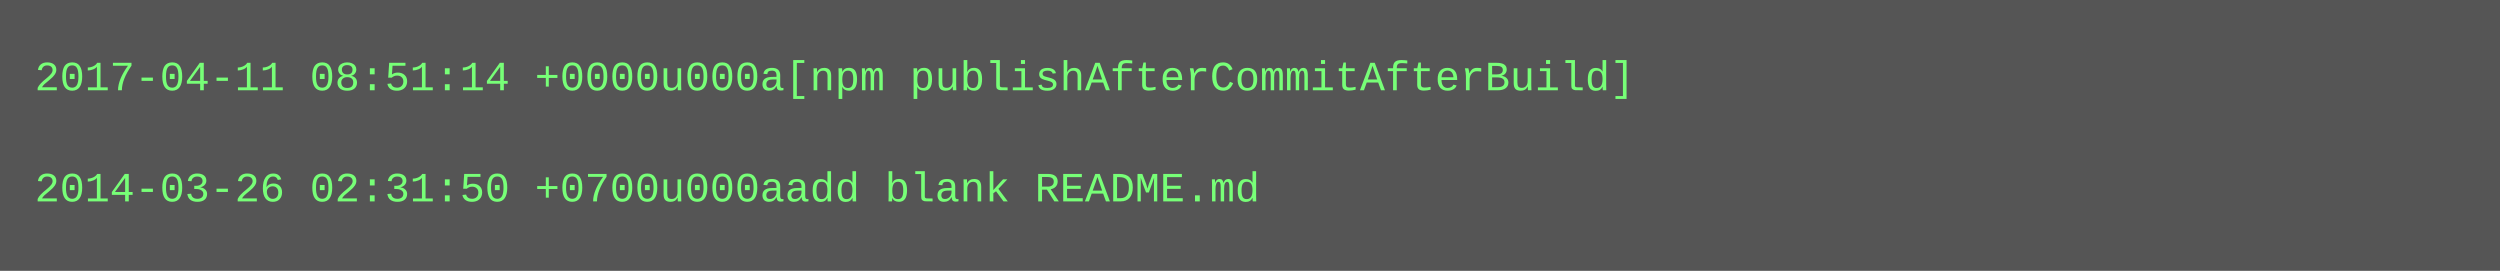
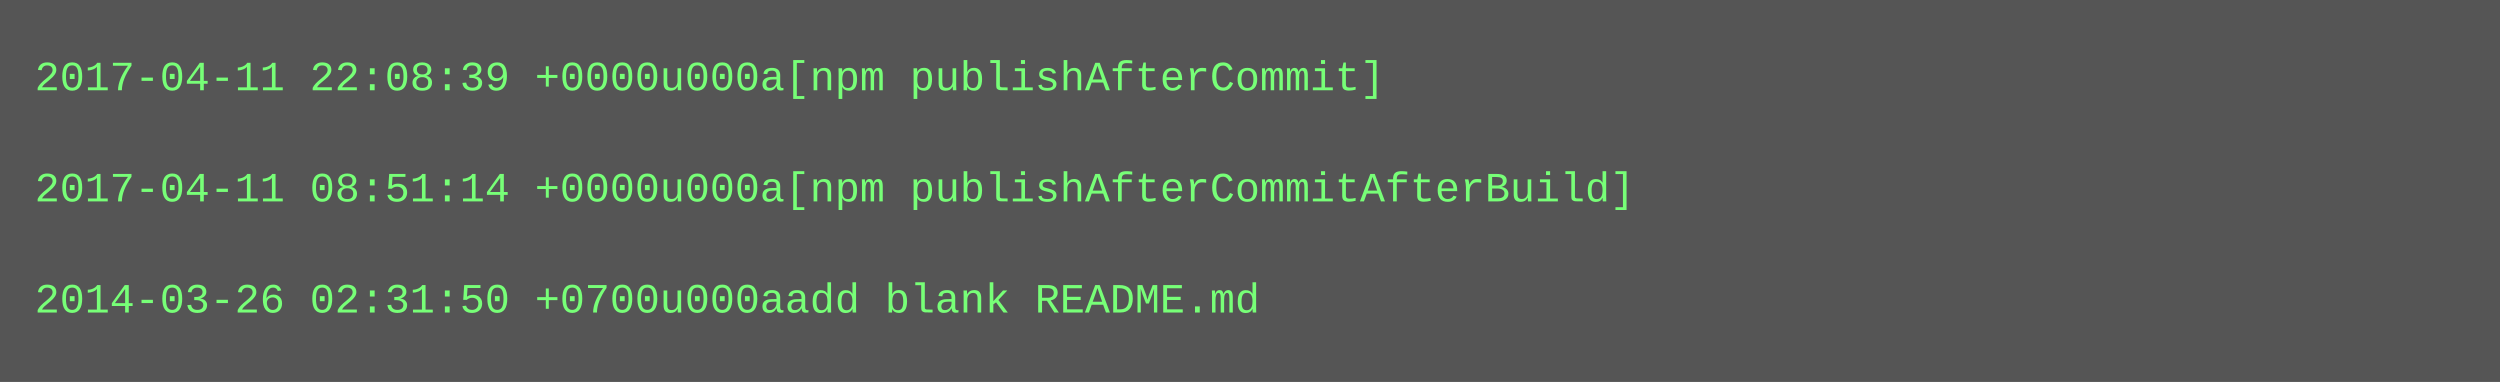
- <svg xmlns="http://www.w3.org/2000/svg" height="78" width="720">
-   <rect height="78" fill="#555" width="720" />
+ <svg xmlns="http://www.w3.org/2000/svg" height="110" width="720">
+   <rect height="110" fill="#555" width="720" />
  <text fill="#7f7" font-family="Courier New" font-size="12" xml:space="preserve">
-     <tspan x="10" y="26">2017-04-11 08:51:14 +0000u000a[npm publishAfterCommitAfterBuild]</tspan>
+     <tspan x="10" y="26">2017-04-11 22:08:39 +0000u000a[npm publishAfterCommit]</tspan>
    <tspan x="10" y="42" />
-     <tspan x="10" y="58">2014-03-26 02:31:50 +0700u000aadd blank README.md</tspan>
+     <tspan x="10" y="58">2017-04-11 08:51:14 +0000u000a[npm publishAfterCommitAfterBuild]</tspan>
+     <tspan x="10" y="74" />
+     <tspan x="10" y="90">2014-03-26 02:31:50 +0700u000aadd blank README.md</tspan>
  </text>
</svg>
